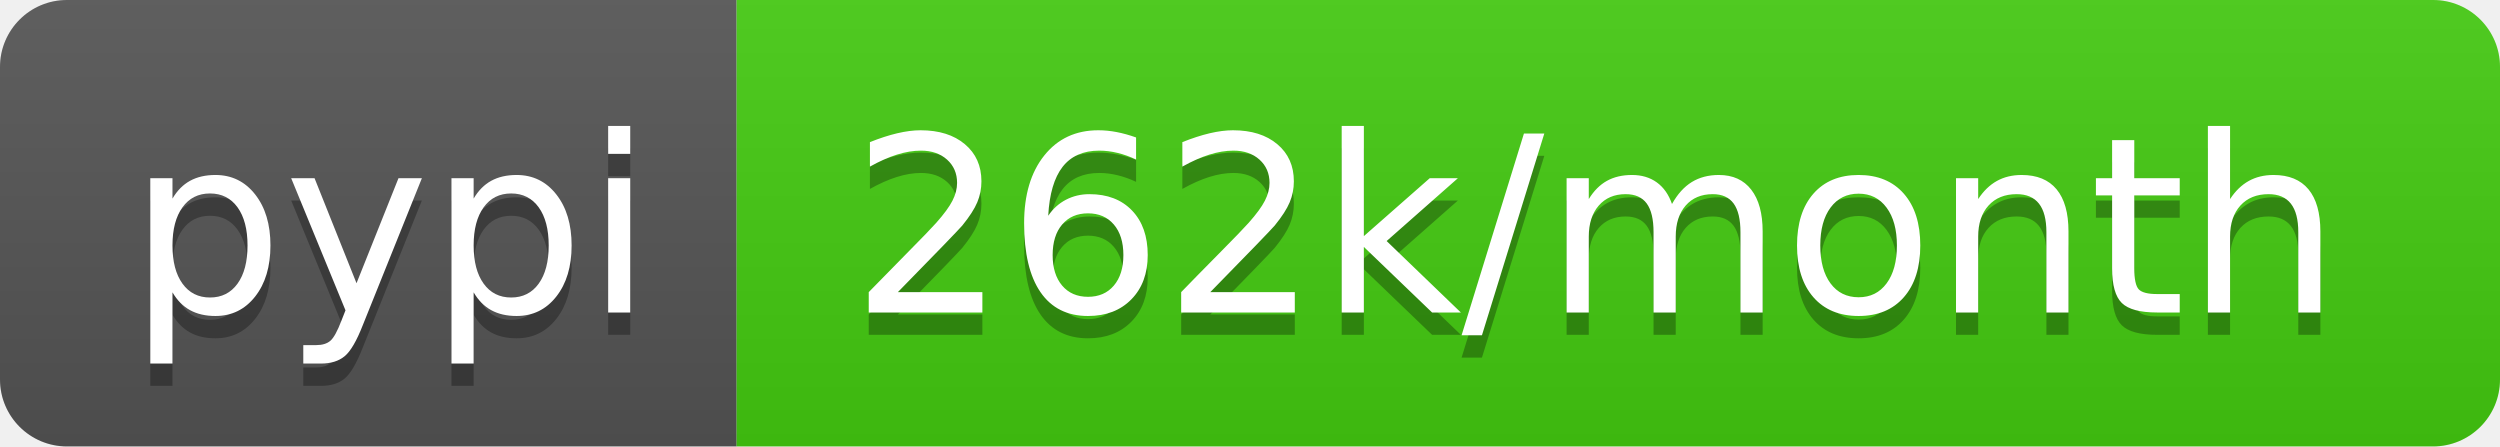
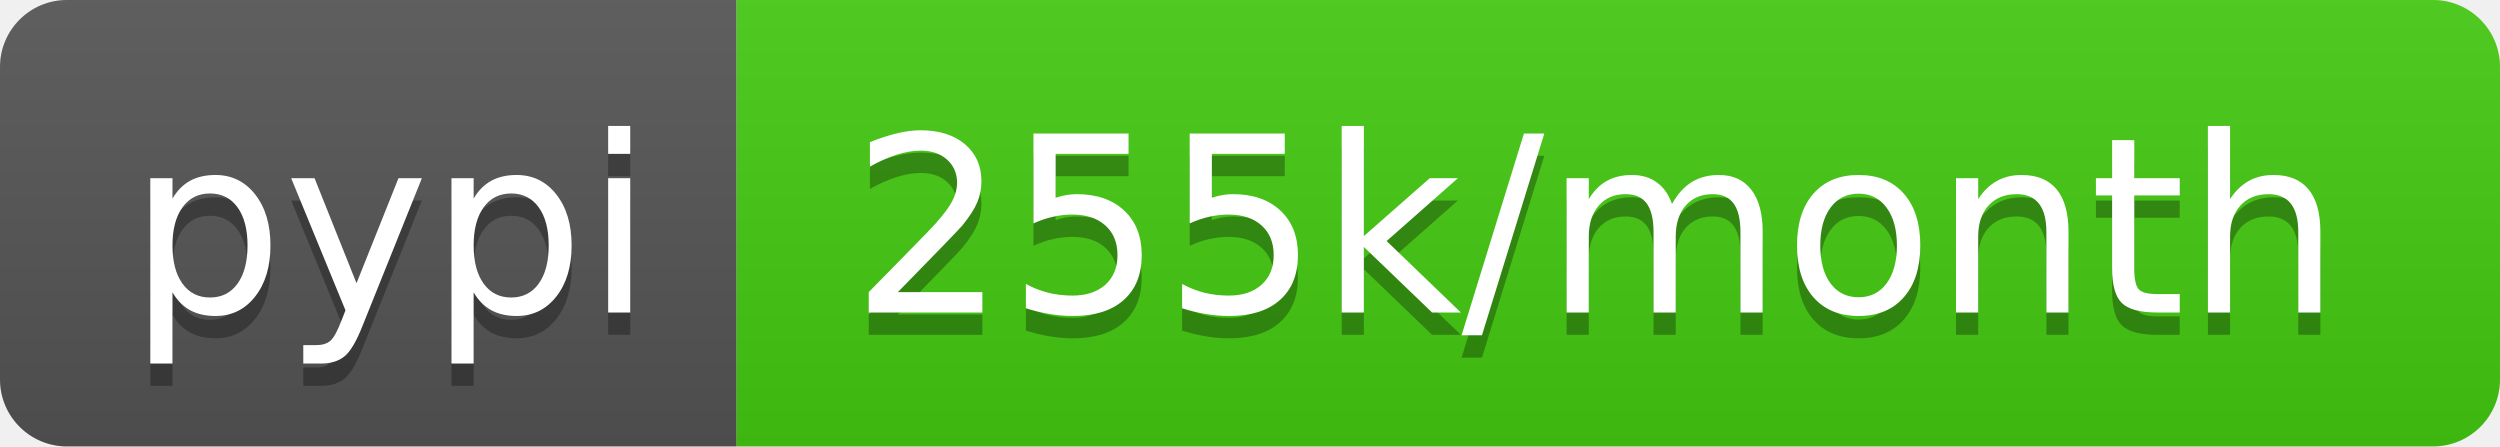
- <svg xmlns="http://www.w3.org/2000/svg" width="112" height="20" role="img" aria-label="pypi: 262k/month">
+ <svg xmlns="http://www.w3.org/2000/svg" width="112" height="20" role="img" aria-label="pypi: 255k/month">
  <linearGradient id="s" x2="0" y2="100%">
    <stop offset="0" stop-color="#bbb" stop-opacity=".1" />
    <stop offset="1" stop-opacity=".1" />
  </linearGradient>
  <clipPath id="r">
    <rect width="112" height="20" rx="3" fill="#fff" />
  </clipPath>
  <g clip-path="url(#r)">
    <rect width="33" height="20" fill="#555" />
    <rect x="33" width="79" height="20" fill="#4c1" />
    <rect width="112" height="20" fill="url(#s)" />
  </g>
  <g fill="#fff" text-anchor="middle" font-family="Verdana,Geneva,DejaVu Sans,sans-serif" text-rendering="geometricPrecision" font-size="110">
    <text aria-hidden="true" x="175" y="150" fill="#010101" fill-opacity=".3" transform="scale(.1)" textLength="230">pypi</text>
    <text x="175" y="140" transform="scale(.1)" fill="#fff" textLength="230">pypi</text>
-     <text aria-hidden="true" x="715" y="150" fill="#010101" fill-opacity=".3" transform="scale(.1)" textLength="690">262k/month</text>
-     <text x="715" y="140" transform="scale(.1)" fill="#fff" textLength="690">262k/month</text>
+     <text aria-hidden="true" x="715" y="150" fill="#010101" fill-opacity=".3" transform="scale(.1)" textLength="690">255k/month</text>
+     <text x="715" y="140" transform="scale(.1)" fill="#fff" textLength="690">255k/month</text>
  </g>
</svg>
